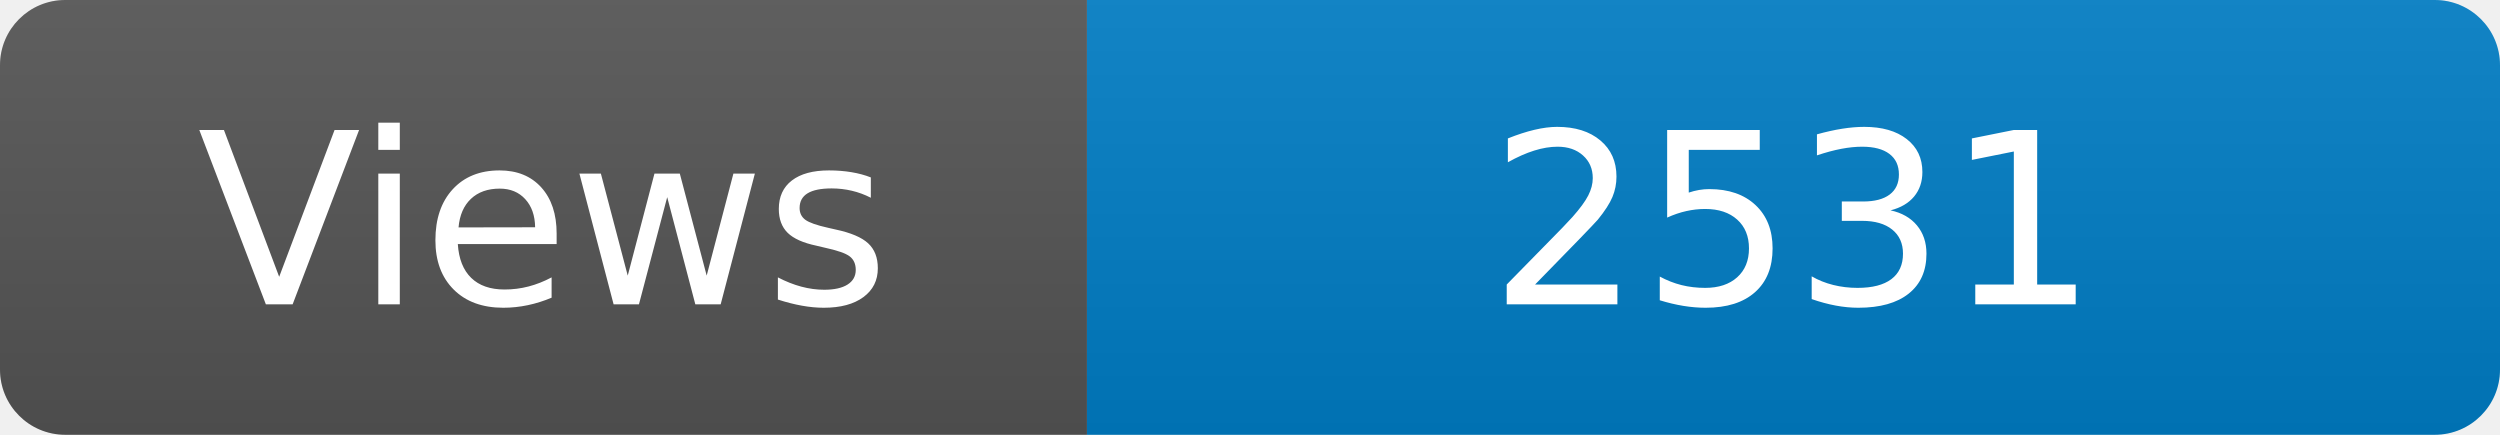
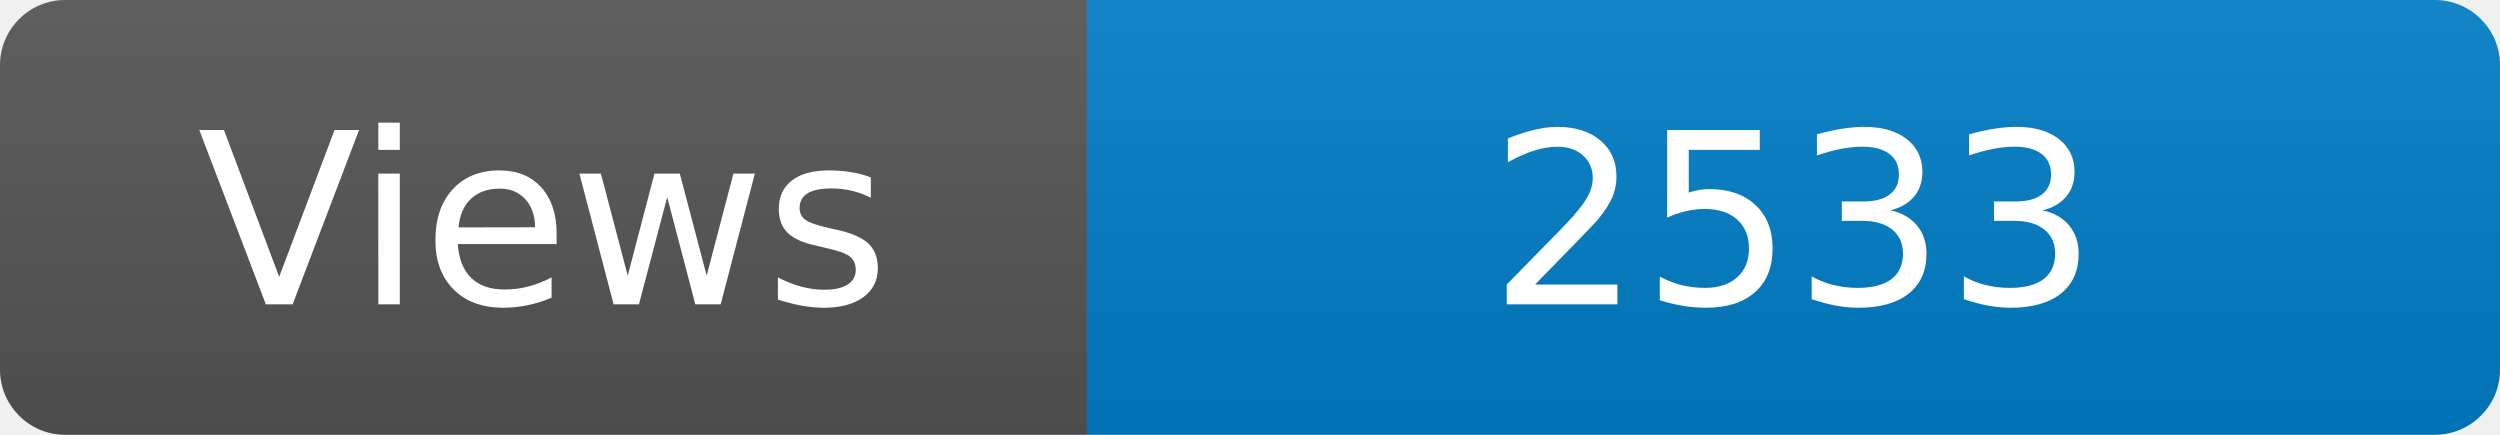
<svg xmlns="http://www.w3.org/2000/svg" width="115" height="20" role="img" aria-label="Maintained?: yes">
  <linearGradient id="s" x2="0" y2="100%">
    <stop offset="0" stop-color="#bbb" stop-opacity=".1" />
    <stop offset="1" stop-opacity=".1" />
  </linearGradient>
  <clipPath id="r">
    <rect width="115" height="20" rx="3" fill="#fff" />
  </clipPath>
  <g clip-path="url(#r)">
    <rect width="50" height="20" fill="#555" />
    <rect x="50" width="160" height="20" fill="#007ec6" />
    <rect width="115" height="20" fill="url(#s)" />
  </g>
  <g fill="#fff" text-anchor="middle" font-family="Verdana,Geneva,DejaVu Sans,sans-serif" font-size="110">
    <text x="250" y="140" transform="scale(.1)" fill="#fff">Views</text>
-     <text x="825" y="140" transform="scale(.1)" fill="#fff">2531</text>
+     <text x="825" y="140" transform="scale(.1)" fill="#fff">2533</text>
  </g>
</svg>
